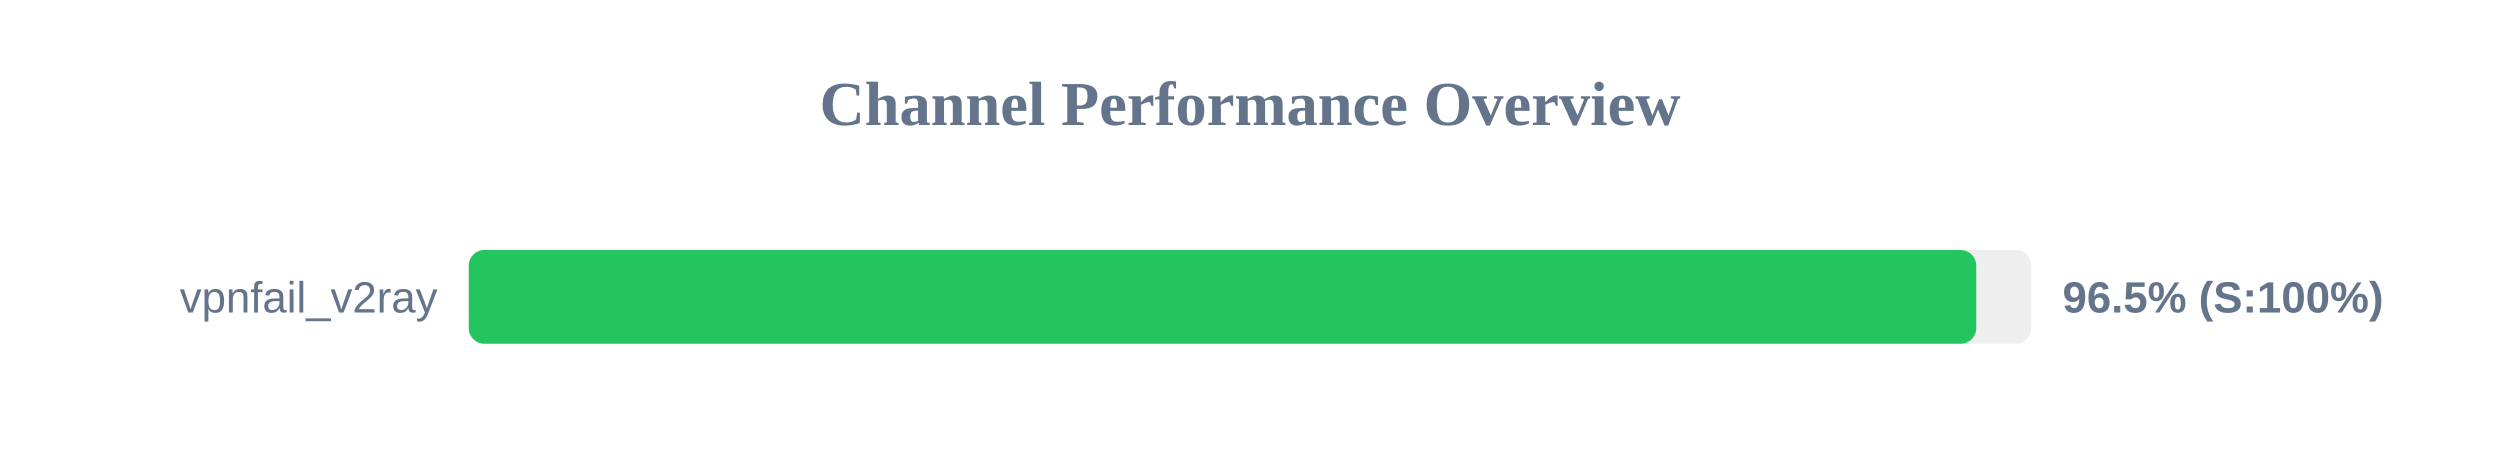
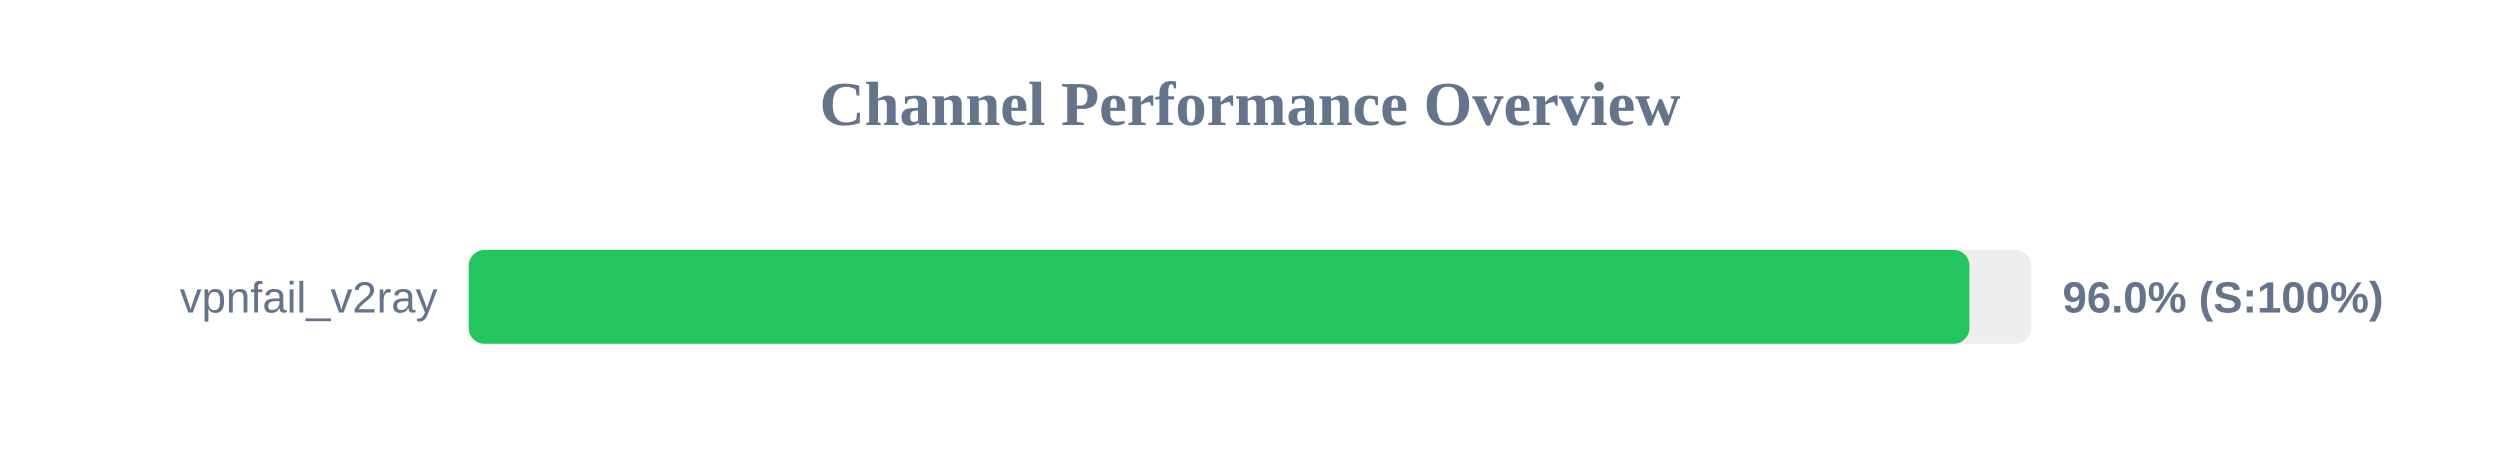
<svg xmlns="http://www.w3.org/2000/svg" width="800" height="150" version="1.1">
  <style>
        .row { font: 14px Arial; fill: #64748b; }
        .score { font: bold 14px Arial; fill: #64748b; }
    </style>
  <text x="400" y="40" text-anchor="middle" font-size="20px" font-weight="bold" fill="#64748b">Channel Performance Overview</text>
  <rect x="150" y="80" width="500" height="30" fill="#eee" rx="5" />
-   <rect x="150" y="80" width="482.4" height="30" fill="#22c55e" rx="5" />
+   <rect x="150" y="80" width="480.2" height="30" fill="#22c55e" rx="5" />
  <text x="140" y="100" text-anchor="end" class="row">vpnfail_v2ray</text>
-   <text x="660" y="100" text-anchor="start" class="score">96.5% (S:100%)</text>
+   <text x="660" y="100" text-anchor="start" class="score">96.0% (S:100%)</text>
</svg>
